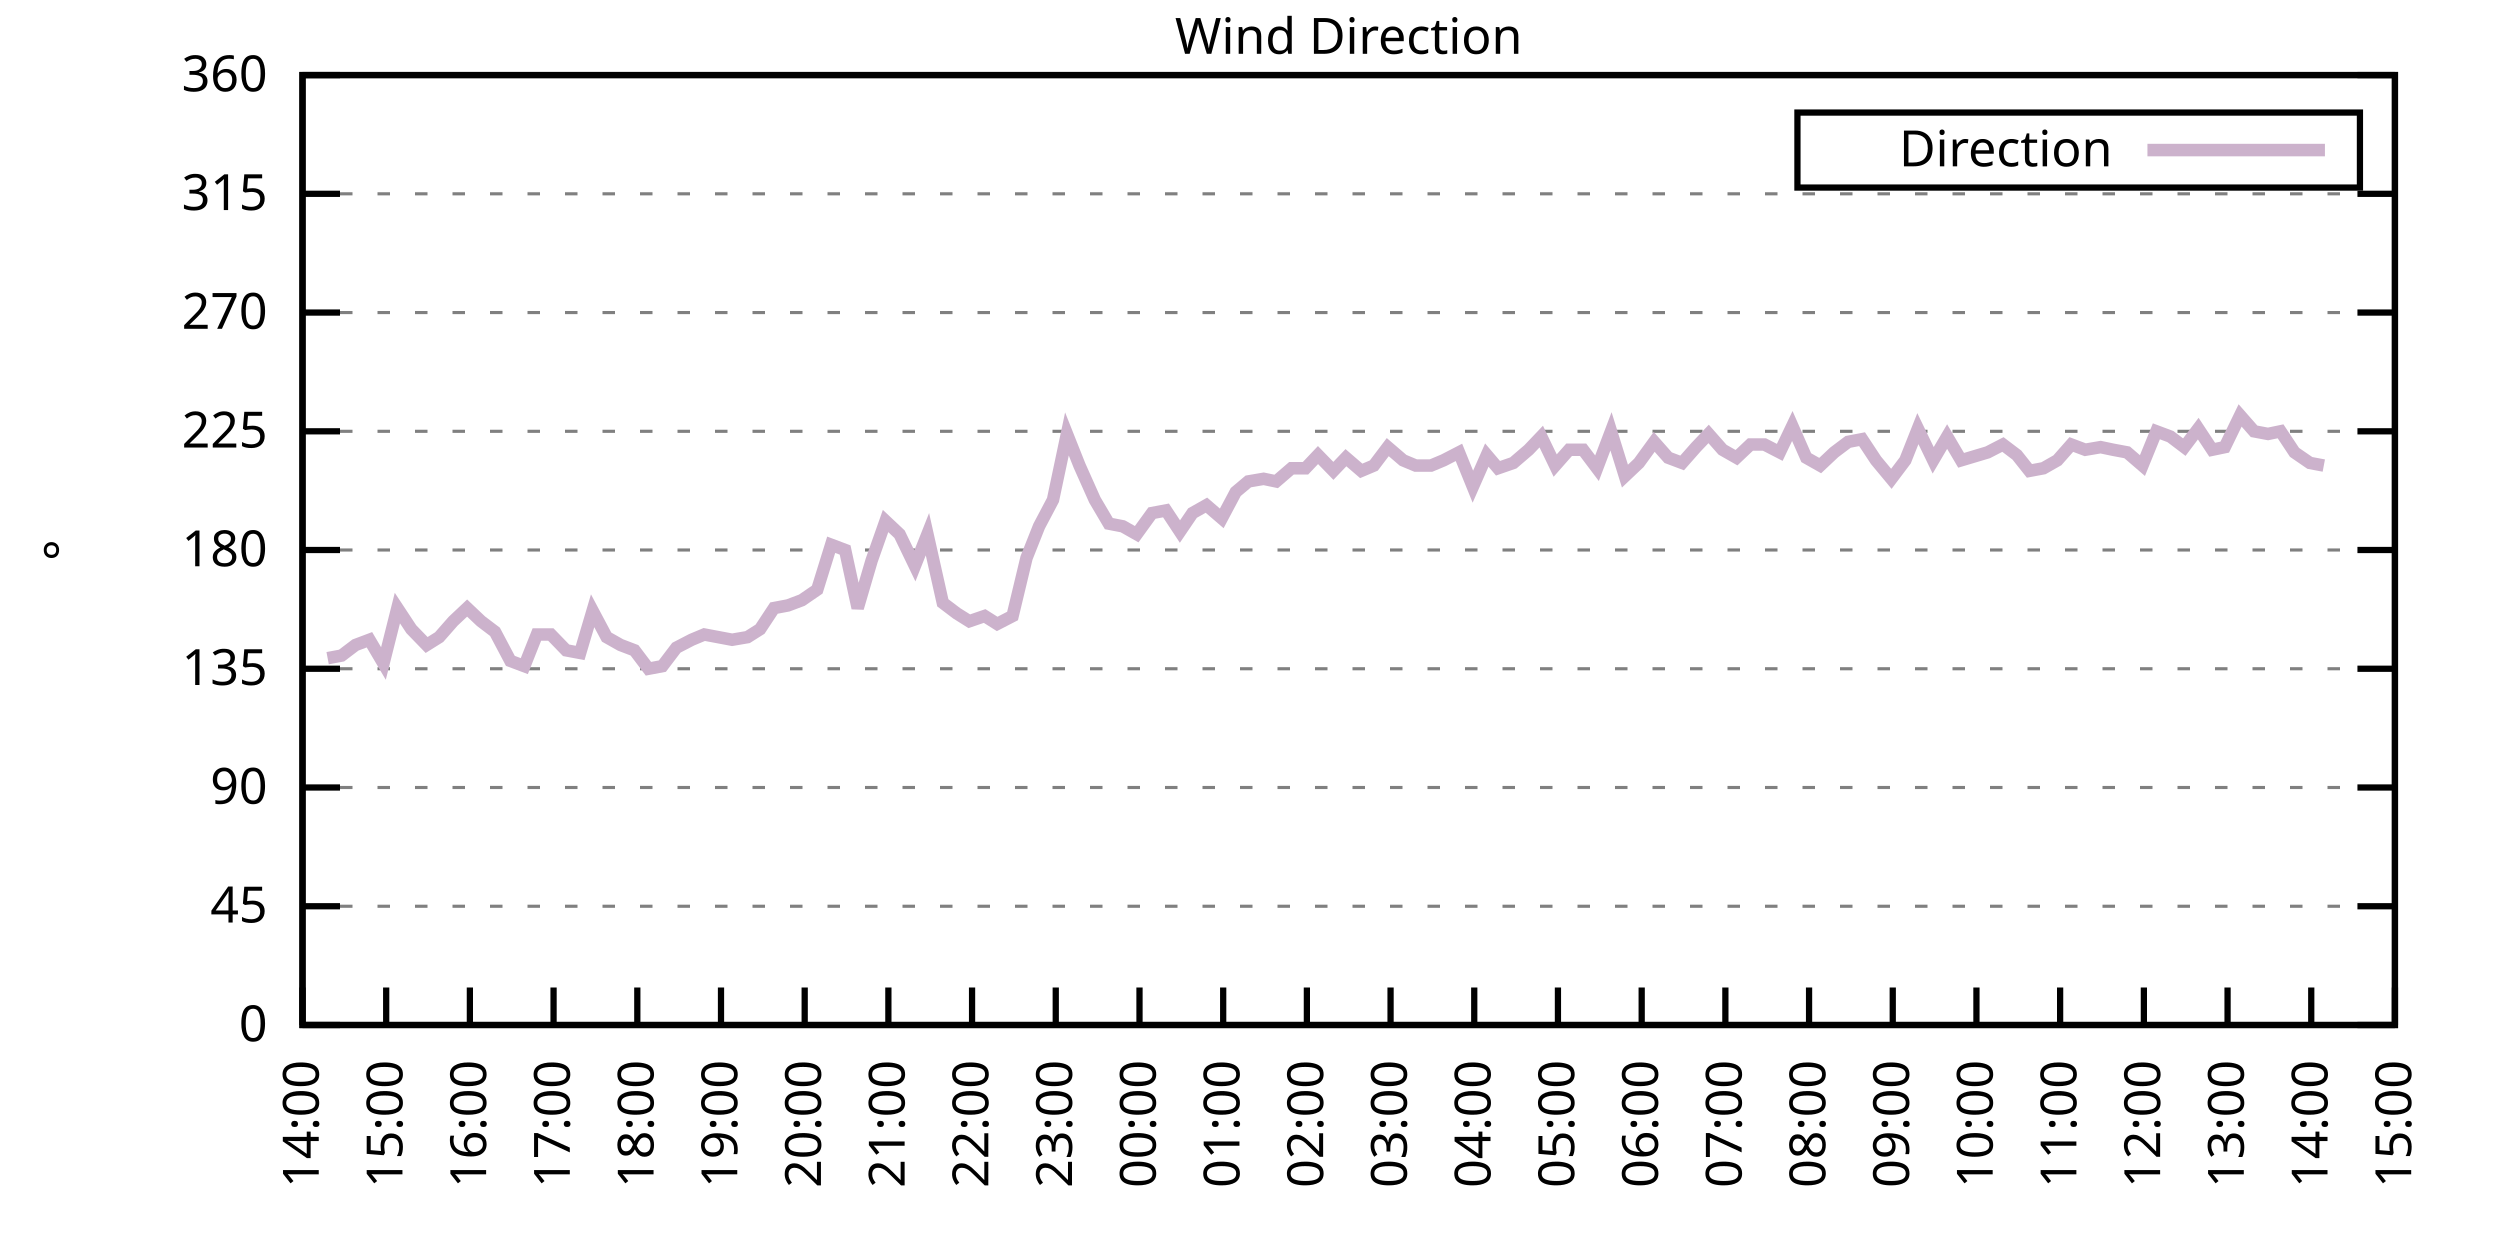
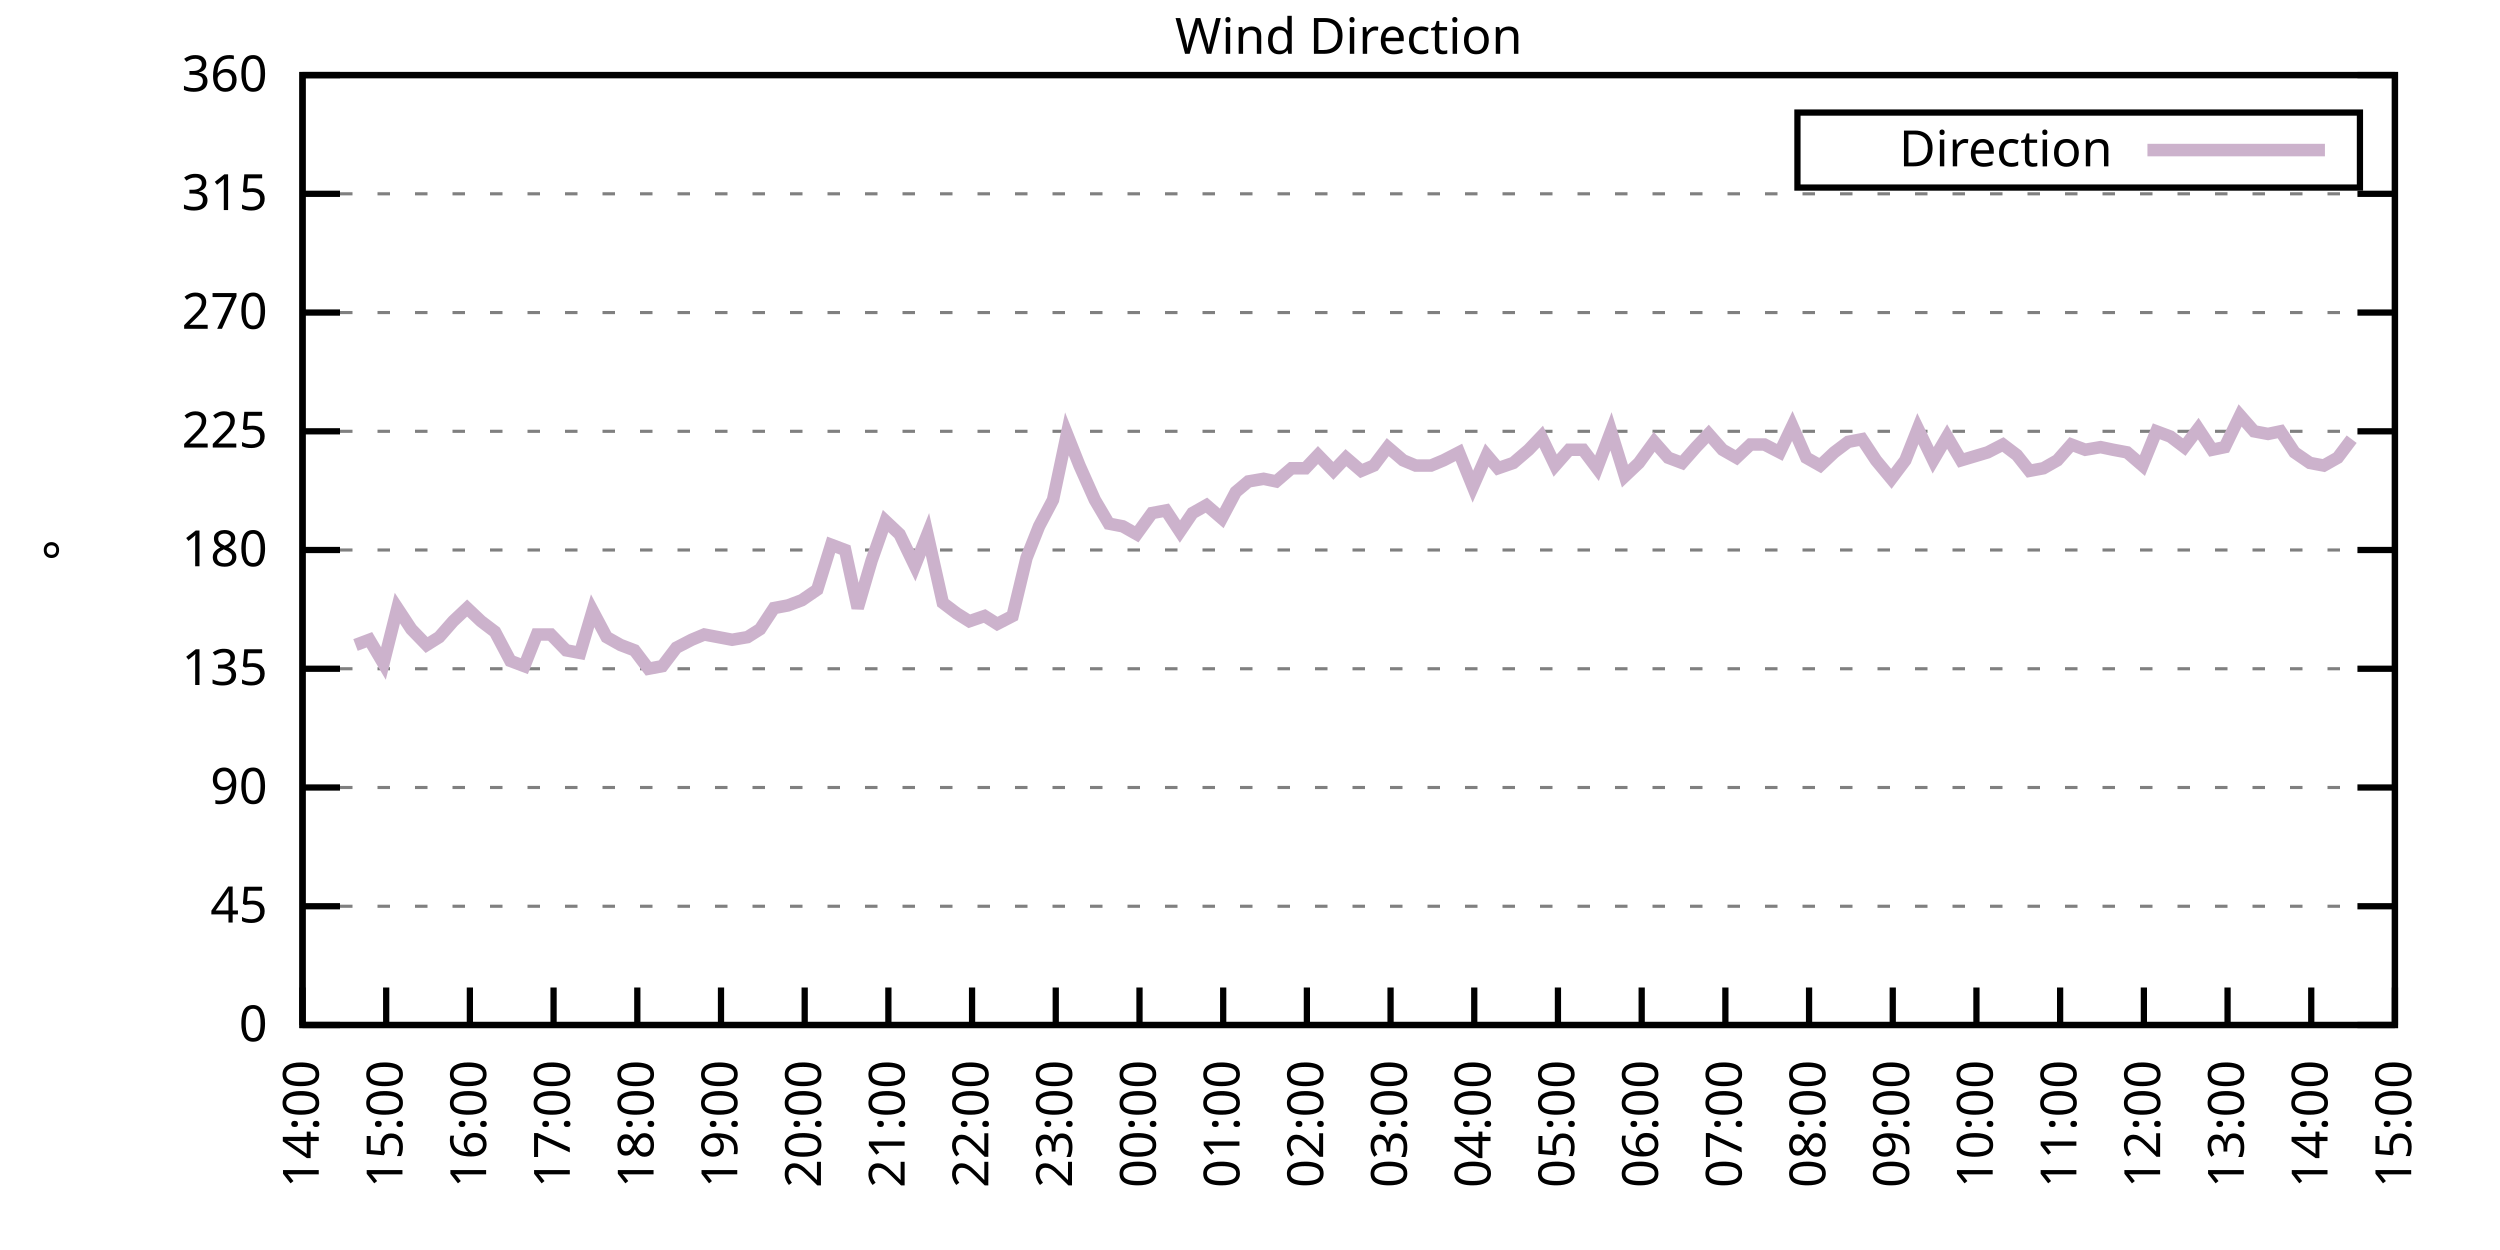
<svg xmlns="http://www.w3.org/2000/svg" xmlns:xlink="http://www.w3.org/1999/xlink" width="400" height="200" viewBox="0 0 400 200">
  <g id="gnuplot_canvas">
    <rect x="0" y="0" width="400" height="200" fill="none" />
    <defs>
      <circle id="gpDot" r="0.5" stroke-width="0.5" stroke="currentColor" />
      <path id="gpPt0" stroke-width="0.333" stroke="currentColor" d="M-1,0 h2 M0,-1 v2" />
      <path id="gpPt1" stroke-width="0.333" stroke="currentColor" d="M-1,-1 L1,1 M1,-1 L-1,1" />
      <path id="gpPt2" stroke-width="0.333" stroke="currentColor" d="M-1,0 L1,0 M0,-1 L0,1 M-1,-1 L1,1 M-1,1 L1,-1" />
      <rect id="gpPt3" stroke-width="0.333" stroke="currentColor" x="-1" y="-1" width="2" height="2" />
      <rect id="gpPt4" stroke-width="0.333" stroke="currentColor" fill="currentColor" x="-1" y="-1" width="2" height="2" />
      <circle id="gpPt5" stroke-width="0.333" stroke="currentColor" cx="0" cy="0" r="1" />
      <use xlink:href="#gpPt5" id="gpPt6" fill="currentColor" stroke="none" />
      <path id="gpPt7" stroke-width="0.333" stroke="currentColor" d="M0,-1.33 L-1.33,0.67 L1.33,0.67 z" />
      <use xlink:href="#gpPt7" id="gpPt8" fill="currentColor" stroke="none" />
      <use xlink:href="#gpPt7" id="gpPt9" stroke="currentColor" transform="rotate(180)" />
      <use xlink:href="#gpPt9" id="gpPt10" fill="currentColor" stroke="none" />
      <use xlink:href="#gpPt3" id="gpPt11" stroke="currentColor" transform="rotate(45)" />
      <use xlink:href="#gpPt11" id="gpPt12" fill="currentColor" stroke="none" />
      <path id="gpPt13" stroke-width="0.333" stroke="currentColor" d="M0,1.330 L1.265,0.411 L0.782,-1.067 L-0.782,-1.076 L-1.265,0.411 z" />
      <use xlink:href="#gpPt13" id="gpPt14" fill="currentColor" stroke="none" />
      <filter id="textbox" filterUnits="objectBoundingBox" x="0" y="0" height="1" width="1">
        <feFlood flood-color="white" flood-opacity="1" result="bgnd" />
        <feComposite in="SourceGraphic" in2="bgnd" operator="atop" />
      </filter>
      <filter id="greybox" filterUnits="objectBoundingBox" x="0" y="0" height="1" width="1">
        <feFlood flood-color="lightgrey" flood-opacity="1" result="grey" />
        <feComposite in="SourceGraphic" in2="grey" operator="atop" />
      </filter>
    </defs>
    <g fill="none" color="white" stroke="currentColor" stroke-width="1.00" stroke-linecap="butt" stroke-linejoin="miter">
</g>
    <g fill="none" color="black" stroke="currentColor" stroke-width="1.00" stroke-linecap="butt" stroke-linejoin="miter">
      <g stroke="none" shape-rendering="crispEdges">
        <polygon fill="rgb(255, 255, 255)" points="48.40,164.00 383.18,164.00 383.18,12.02 48.40,12.02 " />
      </g>
    </g>
    <g fill="none" color="black" stroke="currentColor" stroke-width="1.00" stroke-linecap="butt" stroke-linejoin="miter">
</g>
    <g fill="none" color="black" stroke="black" stroke-width="0.50" stroke-linecap="butt" stroke-linejoin="miter">
</g>
    <g fill="none" color="gray" stroke="currentColor" stroke-width="0.50" stroke-linecap="butt" stroke-linejoin="miter">
      <path stroke="gray" stroke-dasharray="2,4" class="gridline" d="M48.40,164.00 L383.19,164.00  " />
    </g>
    <g fill="none" color="gray" stroke="gray" stroke-width="1.00" stroke-linecap="butt" stroke-linejoin="miter">
</g>
    <g fill="none" color="black" stroke="currentColor" stroke-width="1.00" stroke-linecap="butt" stroke-linejoin="miter">
      <path stroke="black" d="M48.40,164.00 L54.40,164.00 M383.19,164.00 L377.19,164.00  " />
      <g transform="translate(42.80,166.60)" stroke="none" fill="black" font-family="Sans" font-size="8.00" text-anchor="end">
        <text>
          <tspan font-family="Sans"> 0</tspan>
        </text>
      </g>
    </g>
    <g fill="none" color="black" stroke="currentColor" stroke-width="1.00" stroke-linecap="butt" stroke-linejoin="miter">
</g>
    <g fill="none" color="black" stroke="black" stroke-width="0.50" stroke-linecap="butt" stroke-linejoin="miter">
</g>
    <g fill="none" color="gray" stroke="currentColor" stroke-width="0.50" stroke-linecap="butt" stroke-linejoin="miter">
      <path stroke="gray" stroke-dasharray="2,4" class="gridline" d="M48.40,145.00 L383.19,145.00  " />
    </g>
    <g fill="none" color="gray" stroke="gray" stroke-width="1.00" stroke-linecap="butt" stroke-linejoin="miter">
</g>
    <g fill="none" color="black" stroke="currentColor" stroke-width="1.00" stroke-linecap="butt" stroke-linejoin="miter">
      <path stroke="black" d="M48.40,145.00 L54.40,145.00 M383.19,145.00 L377.19,145.00  " />
      <g transform="translate(42.80,147.60)" stroke="none" fill="black" font-family="Sans" font-size="8.00" text-anchor="end">
        <text>
          <tspan font-family="Sans"> 45</tspan>
        </text>
      </g>
    </g>
    <g fill="none" color="black" stroke="currentColor" stroke-width="1.00" stroke-linecap="butt" stroke-linejoin="miter">
</g>
    <g fill="none" color="black" stroke="black" stroke-width="0.50" stroke-linecap="butt" stroke-linejoin="miter">
</g>
    <g fill="none" color="gray" stroke="currentColor" stroke-width="0.50" stroke-linecap="butt" stroke-linejoin="miter">
      <path stroke="gray" stroke-dasharray="2,4" class="gridline" d="M48.40,126.00 L383.19,126.00  " />
    </g>
    <g fill="none" color="gray" stroke="gray" stroke-width="1.00" stroke-linecap="butt" stroke-linejoin="miter">
</g>
    <g fill="none" color="black" stroke="currentColor" stroke-width="1.00" stroke-linecap="butt" stroke-linejoin="miter">
      <path stroke="black" d="M48.40,126.00 L54.40,126.00 M383.19,126.00 L377.19,126.00  " />
      <g transform="translate(42.80,128.60)" stroke="none" fill="black" font-family="Sans" font-size="8.00" text-anchor="end">
        <text>
          <tspan font-family="Sans"> 90</tspan>
        </text>
      </g>
    </g>
    <g fill="none" color="black" stroke="currentColor" stroke-width="1.00" stroke-linecap="butt" stroke-linejoin="miter">
</g>
    <g fill="none" color="black" stroke="black" stroke-width="0.50" stroke-linecap="butt" stroke-linejoin="miter">
</g>
    <g fill="none" color="gray" stroke="currentColor" stroke-width="0.50" stroke-linecap="butt" stroke-linejoin="miter">
      <path stroke="gray" stroke-dasharray="2,4" class="gridline" d="M48.40,107.00 L383.19,107.00  " />
    </g>
    <g fill="none" color="gray" stroke="gray" stroke-width="1.00" stroke-linecap="butt" stroke-linejoin="miter">
</g>
    <g fill="none" color="black" stroke="currentColor" stroke-width="1.00" stroke-linecap="butt" stroke-linejoin="miter">
      <path stroke="black" d="M48.40,107.00 L54.40,107.00 M383.19,107.00 L377.19,107.00  " />
      <g transform="translate(42.80,109.60)" stroke="none" fill="black" font-family="Sans" font-size="8.00" text-anchor="end">
        <text>
          <tspan font-family="Sans"> 135</tspan>
        </text>
      </g>
    </g>
    <g fill="none" color="black" stroke="currentColor" stroke-width="1.00" stroke-linecap="butt" stroke-linejoin="miter">
</g>
    <g fill="none" color="black" stroke="black" stroke-width="0.50" stroke-linecap="butt" stroke-linejoin="miter">
</g>
    <g fill="none" color="gray" stroke="currentColor" stroke-width="0.50" stroke-linecap="butt" stroke-linejoin="miter">
      <path stroke="gray" stroke-dasharray="2,4" class="gridline" d="M48.40,88.00 L383.19,88.00  " />
    </g>
    <g fill="none" color="gray" stroke="gray" stroke-width="1.00" stroke-linecap="butt" stroke-linejoin="miter">
</g>
    <g fill="none" color="black" stroke="currentColor" stroke-width="1.00" stroke-linecap="butt" stroke-linejoin="miter">
      <path stroke="black" d="M48.40,88.00 L54.40,88.00 M383.19,88.00 L377.19,88.00  " />
      <g transform="translate(42.80,90.60)" stroke="none" fill="black" font-family="Sans" font-size="8.00" text-anchor="end">
        <text>
          <tspan font-family="Sans"> 180</tspan>
        </text>
      </g>
    </g>
    <g fill="none" color="black" stroke="currentColor" stroke-width="1.00" stroke-linecap="butt" stroke-linejoin="miter">
</g>
    <g fill="none" color="black" stroke="black" stroke-width="0.50" stroke-linecap="butt" stroke-linejoin="miter">
</g>
    <g fill="none" color="gray" stroke="currentColor" stroke-width="0.50" stroke-linecap="butt" stroke-linejoin="miter">
      <path stroke="gray" stroke-dasharray="2,4" class="gridline" d="M48.40,69.01 L383.19,69.01  " />
    </g>
    <g fill="none" color="gray" stroke="gray" stroke-width="1.00" stroke-linecap="butt" stroke-linejoin="miter">
</g>
    <g fill="none" color="black" stroke="currentColor" stroke-width="1.00" stroke-linecap="butt" stroke-linejoin="miter">
      <path stroke="black" d="M48.40,69.01 L54.40,69.01 M383.19,69.01 L377.19,69.01  " />
      <g transform="translate(42.80,71.61)" stroke="none" fill="black" font-family="Sans" font-size="8.00" text-anchor="end">
        <text>
          <tspan font-family="Sans"> 225</tspan>
        </text>
      </g>
    </g>
    <g fill="none" color="black" stroke="currentColor" stroke-width="1.00" stroke-linecap="butt" stroke-linejoin="miter">
</g>
    <g fill="none" color="black" stroke="black" stroke-width="0.50" stroke-linecap="butt" stroke-linejoin="miter">
</g>
    <g fill="none" color="gray" stroke="currentColor" stroke-width="0.50" stroke-linecap="butt" stroke-linejoin="miter">
      <path stroke="gray" stroke-dasharray="2,4" class="gridline" d="M48.40,50.01 L383.19,50.01  " />
    </g>
    <g fill="none" color="gray" stroke="gray" stroke-width="1.00" stroke-linecap="butt" stroke-linejoin="miter">
</g>
    <g fill="none" color="black" stroke="currentColor" stroke-width="1.00" stroke-linecap="butt" stroke-linejoin="miter">
      <path stroke="black" d="M48.40,50.01 L54.40,50.01 M383.19,50.01 L377.19,50.01  " />
      <g transform="translate(42.80,52.61)" stroke="none" fill="black" font-family="Sans" font-size="8.00" text-anchor="end">
        <text>
          <tspan font-family="Sans"> 270</tspan>
        </text>
      </g>
    </g>
    <g fill="none" color="black" stroke="currentColor" stroke-width="1.00" stroke-linecap="butt" stroke-linejoin="miter">
</g>
    <g fill="none" color="black" stroke="black" stroke-width="0.50" stroke-linecap="butt" stroke-linejoin="miter">
</g>
    <g fill="none" color="gray" stroke="currentColor" stroke-width="0.50" stroke-linecap="butt" stroke-linejoin="miter">
      <path stroke="gray" stroke-dasharray="2,4" class="gridline" d="M48.40,31.01 L383.19,31.01  " />
    </g>
    <g fill="none" color="gray" stroke="gray" stroke-width="1.00" stroke-linecap="butt" stroke-linejoin="miter">
</g>
    <g fill="none" color="black" stroke="currentColor" stroke-width="1.00" stroke-linecap="butt" stroke-linejoin="miter">
      <path stroke="black" d="M48.40,31.01 L54.40,31.01 M383.19,31.01 L377.19,31.01  " />
      <g transform="translate(42.80,33.61)" stroke="none" fill="black" font-family="Sans" font-size="8.00" text-anchor="end">
        <text>
          <tspan font-family="Sans"> 315</tspan>
        </text>
      </g>
    </g>
    <g fill="none" color="black" stroke="currentColor" stroke-width="1.00" stroke-linecap="butt" stroke-linejoin="miter">
</g>
    <g fill="none" color="black" stroke="black" stroke-width="0.50" stroke-linecap="butt" stroke-linejoin="miter">
</g>
    <g fill="none" color="gray" stroke="currentColor" stroke-width="0.50" stroke-linecap="butt" stroke-linejoin="miter">
      <path stroke="gray" stroke-dasharray="2,4" class="gridline" d="M48.40,12.01 L383.19,12.01  " />
    </g>
    <g fill="none" color="gray" stroke="gray" stroke-width="1.00" stroke-linecap="butt" stroke-linejoin="miter">
</g>
    <g fill="none" color="black" stroke="currentColor" stroke-width="1.00" stroke-linecap="butt" stroke-linejoin="miter">
      <path stroke="black" d="M48.40,12.01 L54.40,12.01 M383.19,12.01 L377.19,12.01  " />
      <g transform="translate(42.80,14.61)" stroke="none" fill="black" font-family="Sans" font-size="8.00" text-anchor="end">
        <text>
          <tspan font-family="Sans"> 360</tspan>
        </text>
      </g>
    </g>
    <g fill="none" color="black" stroke="currentColor" stroke-width="1.00" stroke-linecap="butt" stroke-linejoin="miter">
      <path stroke="black" d="M48.40,164.00 L48.40,158.00  " />
      <g transform="translate(51.00,169.60) rotate(270.00)" stroke="none" fill="black" font-family="Sans" font-size="8.00" text-anchor="end">
        <text>
          <tspan font-family="Sans">14:00</tspan>
        </text>
      </g>
    </g>
    <g fill="none" color="black" stroke="currentColor" stroke-width="1.00" stroke-linecap="butt" stroke-linejoin="miter">
      <path stroke="black" d="M61.79,164.00 L61.79,158.00  " />
      <g transform="translate(64.39,169.60) rotate(270.00)" stroke="none" fill="black" font-family="Sans" font-size="8.00" text-anchor="end">
        <text>
          <tspan font-family="Sans">15:00</tspan>
        </text>
      </g>
    </g>
    <g fill="none" color="black" stroke="currentColor" stroke-width="1.00" stroke-linecap="butt" stroke-linejoin="miter">
      <path stroke="black" d="M75.18,164.00 L75.18,158.00  " />
      <g transform="translate(77.78,169.60) rotate(270.00)" stroke="none" fill="black" font-family="Sans" font-size="8.00" text-anchor="end">
        <text>
          <tspan font-family="Sans">16:00</tspan>
        </text>
      </g>
    </g>
    <g fill="none" color="black" stroke="currentColor" stroke-width="1.00" stroke-linecap="butt" stroke-linejoin="miter">
      <path stroke="black" d="M88.57,164.00 L88.57,158.00  " />
      <g transform="translate(91.17,169.60) rotate(270.00)" stroke="none" fill="black" font-family="Sans" font-size="8.00" text-anchor="end">
        <text>
          <tspan font-family="Sans">17:00</tspan>
        </text>
      </g>
    </g>
    <g fill="none" color="black" stroke="currentColor" stroke-width="1.00" stroke-linecap="butt" stroke-linejoin="miter">
      <path stroke="black" d="M101.97,164.00 L101.97,158.00  " />
      <g transform="translate(104.57,169.60) rotate(270.00)" stroke="none" fill="black" font-family="Sans" font-size="8.00" text-anchor="end">
        <text>
          <tspan font-family="Sans">18:00</tspan>
        </text>
      </g>
    </g>
    <g fill="none" color="black" stroke="currentColor" stroke-width="1.00" stroke-linecap="butt" stroke-linejoin="miter">
      <path stroke="black" d="M115.36,164.00 L115.36,158.00  " />
      <g transform="translate(117.96,169.60) rotate(270.00)" stroke="none" fill="black" font-family="Sans" font-size="8.00" text-anchor="end">
        <text>
          <tspan font-family="Sans">19:00</tspan>
        </text>
      </g>
    </g>
    <g fill="none" color="black" stroke="currentColor" stroke-width="1.00" stroke-linecap="butt" stroke-linejoin="miter">
      <path stroke="black" d="M128.75,164.00 L128.75,158.00  " />
      <g transform="translate(131.35,169.60) rotate(270.00)" stroke="none" fill="black" font-family="Sans" font-size="8.00" text-anchor="end">
        <text>
          <tspan font-family="Sans">20:00</tspan>
        </text>
      </g>
    </g>
    <g fill="none" color="black" stroke="currentColor" stroke-width="1.00" stroke-linecap="butt" stroke-linejoin="miter">
      <path stroke="black" d="M142.14,164.00 L142.14,158.00  " />
      <g transform="translate(144.74,169.60) rotate(270.00)" stroke="none" fill="black" font-family="Sans" font-size="8.00" text-anchor="end">
        <text>
          <tspan font-family="Sans">21:00</tspan>
        </text>
      </g>
    </g>
    <g fill="none" color="black" stroke="currentColor" stroke-width="1.00" stroke-linecap="butt" stroke-linejoin="miter">
      <path stroke="black" d="M155.53,164.00 L155.53,158.00  " />
      <g transform="translate(158.13,169.60) rotate(270.00)" stroke="none" fill="black" font-family="Sans" font-size="8.00" text-anchor="end">
        <text>
          <tspan font-family="Sans">22:00</tspan>
        </text>
      </g>
    </g>
    <g fill="none" color="black" stroke="currentColor" stroke-width="1.00" stroke-linecap="butt" stroke-linejoin="miter">
      <path stroke="black" d="M168.92,164.00 L168.92,158.00  " />
      <g transform="translate(171.52,169.60) rotate(270.00)" stroke="none" fill="black" font-family="Sans" font-size="8.00" text-anchor="end">
        <text>
          <tspan font-family="Sans">23:00</tspan>
        </text>
      </g>
    </g>
    <g fill="none" color="black" stroke="currentColor" stroke-width="1.00" stroke-linecap="butt" stroke-linejoin="miter">
      <path stroke="black" d="M182.32,164.00 L182.32,158.00  " />
      <g transform="translate(184.92,169.60) rotate(270.00)" stroke="none" fill="black" font-family="Sans" font-size="8.00" text-anchor="end">
        <text>
          <tspan font-family="Sans">00:00</tspan>
        </text>
      </g>
    </g>
    <g fill="none" color="black" stroke="currentColor" stroke-width="1.00" stroke-linecap="butt" stroke-linejoin="miter">
      <path stroke="black" d="M195.71,164.00 L195.71,158.00  " />
      <g transform="translate(198.31,169.60) rotate(270.00)" stroke="none" fill="black" font-family="Sans" font-size="8.00" text-anchor="end">
        <text>
          <tspan font-family="Sans">01:00</tspan>
        </text>
      </g>
    </g>
    <g fill="none" color="black" stroke="currentColor" stroke-width="1.00" stroke-linecap="butt" stroke-linejoin="miter">
      <path stroke="black" d="M209.10,164.00 L209.10,158.00  " />
      <g transform="translate(211.70,169.60) rotate(270.00)" stroke="none" fill="black" font-family="Sans" font-size="8.00" text-anchor="end">
        <text>
          <tspan font-family="Sans">02:00</tspan>
        </text>
      </g>
    </g>
    <g fill="none" color="black" stroke="currentColor" stroke-width="1.00" stroke-linecap="butt" stroke-linejoin="miter">
      <path stroke="black" d="M222.49,164.00 L222.49,158.00  " />
      <g transform="translate(225.09,169.60) rotate(270.00)" stroke="none" fill="black" font-family="Sans" font-size="8.00" text-anchor="end">
        <text>
          <tspan font-family="Sans">03:00</tspan>
        </text>
      </g>
    </g>
    <g fill="none" color="black" stroke="currentColor" stroke-width="1.00" stroke-linecap="butt" stroke-linejoin="miter">
      <path stroke="black" d="M235.88,164.00 L235.88,158.00  " />
      <g transform="translate(238.48,169.60) rotate(270.00)" stroke="none" fill="black" font-family="Sans" font-size="8.00" text-anchor="end">
        <text>
          <tspan font-family="Sans">04:00</tspan>
        </text>
      </g>
    </g>
    <g fill="none" color="black" stroke="currentColor" stroke-width="1.00" stroke-linecap="butt" stroke-linejoin="miter">
      <path stroke="black" d="M249.27,164.00 L249.27,158.00  " />
      <g transform="translate(251.87,169.60) rotate(270.00)" stroke="none" fill="black" font-family="Sans" font-size="8.00" text-anchor="end">
        <text>
          <tspan font-family="Sans">05:00</tspan>
        </text>
      </g>
    </g>
    <g fill="none" color="black" stroke="currentColor" stroke-width="1.00" stroke-linecap="butt" stroke-linejoin="miter">
      <path stroke="black" d="M262.67,164.00 L262.67,158.00  " />
      <g transform="translate(265.27,169.60) rotate(270.00)" stroke="none" fill="black" font-family="Sans" font-size="8.00" text-anchor="end">
        <text>
          <tspan font-family="Sans">06:00</tspan>
        </text>
      </g>
    </g>
    <g fill="none" color="black" stroke="currentColor" stroke-width="1.00" stroke-linecap="butt" stroke-linejoin="miter">
      <path stroke="black" d="M276.06,164.00 L276.06,158.00  " />
      <g transform="translate(278.66,169.60) rotate(270.00)" stroke="none" fill="black" font-family="Sans" font-size="8.00" text-anchor="end">
        <text>
          <tspan font-family="Sans">07:00</tspan>
        </text>
      </g>
    </g>
    <g fill="none" color="black" stroke="currentColor" stroke-width="1.00" stroke-linecap="butt" stroke-linejoin="miter">
      <path stroke="black" d="M289.45,164.00 L289.45,158.00  " />
      <g transform="translate(292.05,169.60) rotate(270.00)" stroke="none" fill="black" font-family="Sans" font-size="8.00" text-anchor="end">
        <text>
          <tspan font-family="Sans">08:00</tspan>
        </text>
      </g>
    </g>
    <g fill="none" color="black" stroke="currentColor" stroke-width="1.00" stroke-linecap="butt" stroke-linejoin="miter">
      <path stroke="black" d="M302.84,164.00 L302.84,158.00  " />
      <g transform="translate(305.44,169.60) rotate(270.00)" stroke="none" fill="black" font-family="Sans" font-size="8.00" text-anchor="end">
        <text>
          <tspan font-family="Sans">09:00</tspan>
        </text>
      </g>
    </g>
    <g fill="none" color="black" stroke="currentColor" stroke-width="1.00" stroke-linecap="butt" stroke-linejoin="miter">
      <path stroke="black" d="M316.23,164.00 L316.23,158.00  " />
      <g transform="translate(318.83,169.60) rotate(270.00)" stroke="none" fill="black" font-family="Sans" font-size="8.00" text-anchor="end">
        <text>
          <tspan font-family="Sans">10:00</tspan>
        </text>
      </g>
    </g>
    <g fill="none" color="black" stroke="currentColor" stroke-width="1.00" stroke-linecap="butt" stroke-linejoin="miter">
      <path stroke="black" d="M329.62,164.00 L329.62,158.00  " />
      <g transform="translate(332.22,169.60) rotate(270.00)" stroke="none" fill="black" font-family="Sans" font-size="8.00" text-anchor="end">
        <text>
          <tspan font-family="Sans">11:00</tspan>
        </text>
      </g>
    </g>
    <g fill="none" color="black" stroke="currentColor" stroke-width="1.00" stroke-linecap="butt" stroke-linejoin="miter">
      <path stroke="black" d="M343.02,164.00 L343.02,158.00  " />
      <g transform="translate(345.62,169.60) rotate(270.00)" stroke="none" fill="black" font-family="Sans" font-size="8.00" text-anchor="end">
        <text>
          <tspan font-family="Sans">12:00</tspan>
        </text>
      </g>
    </g>
    <g fill="none" color="black" stroke="currentColor" stroke-width="1.00" stroke-linecap="butt" stroke-linejoin="miter">
      <path stroke="black" d="M356.41,164.00 L356.41,158.00  " />
      <g transform="translate(359.01,169.60) rotate(270.00)" stroke="none" fill="black" font-family="Sans" font-size="8.00" text-anchor="end">
        <text>
          <tspan font-family="Sans">13:00</tspan>
        </text>
      </g>
    </g>
    <g fill="none" color="black" stroke="currentColor" stroke-width="1.00" stroke-linecap="butt" stroke-linejoin="miter">
      <path stroke="black" d="M369.80,164.00 L369.80,158.00  " />
      <g transform="translate(372.40,169.60) rotate(270.00)" stroke="none" fill="black" font-family="Sans" font-size="8.00" text-anchor="end">
        <text>
          <tspan font-family="Sans">14:00</tspan>
        </text>
      </g>
    </g>
    <g fill="none" color="black" stroke="currentColor" stroke-width="1.00" stroke-linecap="butt" stroke-linejoin="miter">
      <path stroke="black" d="M383.19,164.00 L383.19,158.00  " />
      <g transform="translate(385.79,169.60) rotate(270.00)" stroke="none" fill="black" font-family="Sans" font-size="8.00" text-anchor="end">
        <text>
          <tspan font-family="Sans">15:00</tspan>
        </text>
      </g>
    </g>
    <g fill="none" color="black" stroke="currentColor" stroke-width="1.00" stroke-linecap="butt" stroke-linejoin="miter">
</g>
    <g fill="none" color="black" stroke="currentColor" stroke-width="1.00" stroke-linecap="butt" stroke-linejoin="miter">
      <path stroke="black" d="M48.40,12.01 L48.40,164.00 L383.19,164.00 L383.19,12.01 L48.40,12.01 Z  " />
    </g>
    <g fill="none" color="black" stroke="currentColor" stroke-width="1.00" stroke-linecap="butt" stroke-linejoin="miter">
</g>
    <g fill="none" color="black" stroke="currentColor" stroke-width="1.00" stroke-linecap="butt" stroke-linejoin="miter">
      <path stroke="black" d="M287.59,30.01 L287.59,18.01 L377.59,18.01 L377.59,30.01 L287.59,30.01 Z  " />
    </g>
    <g id="Wind_direction_plot_1">
      <g fill="none" color="white" stroke="black" stroke-width="2.00" stroke-linecap="butt" stroke-linejoin="miter">
</g>
      <g fill="none" color="black" stroke="currentColor" stroke-width="2.00" stroke-linecap="butt" stroke-linejoin="miter">
        <g transform="translate(337.99,26.61)" stroke="none" fill="black" font-family="Sans" font-size="8.00" text-anchor="end">
          <text>
            <tspan font-family="Sans">Direction</tspan>
          </text>
        </g>
      </g>
      <g fill="none" color="black" stroke="currentColor" stroke-width="2.00" stroke-linecap="butt" stroke-linejoin="miter">
-         <path stroke="rgb(204, 178, 204)" d="M343.59,24.01 L371.99,24.01 M52.42,105.31 L54.65,104.89 L56.88,103.20 L59.11,102.36 L61.35,106.16 L63.58,97.29   L65.81,100.67 L68.26,103.20 L70.27,101.94 L72.50,99.40 L74.74,97.29 L76.97,99.40 L79.20,101.09 L81.66,105.74   L83.89,106.58 L85.90,101.52 L88.13,101.52 L90.58,104.05 L92.82,104.47 L94.82,97.72 L97.06,101.94 L99.29,103.20   L101.52,104.05 L103.75,107.00 L105.98,106.58 L108.22,103.63 L110.67,102.36 L112.68,101.52 L114.91,101.94 L117.14,102.36   L119.60,101.94 L121.61,100.67 L123.84,97.29 L126.07,96.87 L128.30,96.03 L130.76,94.34 L132.99,87.16 L135.22,88.00   L137.23,97.29 L139.46,89.69 L141.69,83.36 L143.93,85.47 L146.38,90.54 L148.39,85.47 L150.85,96.45 L153.08,98.14   L155.09,99.40 L157.54,98.56 L159.55,99.83 L162.01,98.56 L164.24,89.27 L166.25,84.21 L168.48,79.98 L170.71,69.43   L172.72,74.49 L175.17,79.98 L177.41,83.78 L179.64,84.21 L181.87,85.47 L184.32,82.09 L186.56,81.67 L188.79,85.05   L190.80,82.09 L193.03,80.83 L195.48,82.94 L197.72,78.72 L199.73,77.03 L202.18,76.61 L204.19,77.03 L206.64,74.92   L208.88,74.92 L210.88,72.81 L213.34,75.34 L215.35,73.23 L217.80,75.34 L219.81,74.49 L222.04,71.54 L224.50,73.65   L226.51,74.49 L228.96,74.49 L230.97,73.65 L233.43,72.38 L235.66,77.87 L237.89,72.81 L239.68,74.92 L242.13,74.07   L244.59,71.96 L246.60,69.85 L248.83,74.49 L251.06,71.96 L253.29,71.96 L255.52,74.92 L257.76,69.01 L259.99,76.18   L262.22,74.07 L264.67,70.70 L266.91,73.23 L269.14,74.07 L271.37,71.54 L273.38,69.43 L275.61,71.96 L277.84,73.23   L280.07,71.12 L282.31,71.12 L284.76,72.38 L286.77,68.16 L289.00,73.23 L291.23,74.49 L293.47,72.38 L295.70,70.70   L297.93,70.27 L300.16,73.65 L302.62,76.61 L304.85,73.65 L306.86,68.58 L309.31,73.65 L311.54,69.85 L313.78,73.65   L318.02,72.38 L320.47,71.12 L322.70,72.81 L324.71,75.34 L326.95,74.92 L329.18,73.65 L331.41,71.12 L333.64,71.96   L336.10,71.54 L338.10,71.96 L340.34,72.38 L342.79,74.49 L345.02,69.01 L347.26,69.85 L349.49,71.54 L351.72,68.58   L353.95,71.96 L355.96,71.54 L358.42,66.47 L360.65,69.01 L362.88,69.43 L364.89,69.01 L367.12,72.38 L369.58,74.07   L371.81,74.49  " />
+         <path stroke="rgb(204, 178, 204)" d="M343.59,24.01 L371.99,24.01 M56.88,103.20 L59.11,102.36 L61.35,106.16 L63.58,97.29 L65.81,100.67 L68.26,103.20   L70.27,101.94 L72.50,99.40 L74.74,97.29 L76.97,99.40 L79.20,101.09 L81.66,105.74 L83.89,106.58 L85.90,101.52   L88.13,101.52 L90.58,104.05 L92.82,104.47 L94.82,97.72 L97.06,101.94 L99.29,103.20 L101.52,104.05 L103.75,107.00   L105.98,106.58 L108.22,103.63 L110.67,102.36 L112.68,101.52 L114.91,101.94 L117.14,102.36 L119.60,101.94 L121.61,100.67   L123.84,97.29 L126.07,96.87 L128.30,96.03 L130.76,94.34 L132.99,87.16 L135.22,88.00 L137.23,97.29 L139.46,89.69   L141.69,83.36 L143.93,85.47 L146.38,90.54 L148.39,85.47 L150.85,96.45 L153.08,98.14 L155.09,99.40 L157.54,98.56   L159.55,99.83 L162.01,98.56 L164.24,89.27 L166.25,84.21 L168.48,79.98 L170.71,69.43 L172.72,74.49 L175.17,79.98   L177.41,83.78 L179.64,84.21 L181.87,85.47 L184.32,82.09 L186.56,81.67 L188.79,85.05 L190.80,82.09 L193.03,80.83   L195.48,82.94 L197.72,78.72 L199.73,77.03 L202.18,76.61 L204.19,77.03 L206.64,74.92 L208.88,74.92 L210.88,72.81   L213.34,75.34 L215.35,73.23 L217.80,75.34 L219.81,74.49 L222.04,71.54 L224.50,73.65 L226.51,74.49 L228.96,74.49   L230.97,73.65 L233.43,72.38 L235.66,77.87 L237.89,72.81 L239.68,74.92 L242.13,74.07 L244.59,71.96 L246.60,69.85   L248.83,74.49 L251.06,71.96 L253.29,71.96 L255.52,74.92 L257.76,69.01 L259.99,76.18 L262.22,74.07 L264.67,70.70   L266.91,73.23 L269.14,74.07 L271.37,71.54 L273.38,69.43 L275.61,71.96 L277.84,73.23 L280.07,71.12 L282.31,71.12   L284.76,72.38 L286.77,68.16 L289.00,73.23 L291.23,74.49 L293.47,72.38 L295.70,70.70 L297.93,70.27 L300.16,73.65   L302.62,76.61 L304.85,73.65 L306.86,68.58 L309.31,73.65 L311.54,69.85 L313.78,73.65 L318.02,72.38 L320.47,71.12   L322.70,72.81 L324.71,75.34 L326.95,74.92 L329.18,73.65 L331.41,71.12 L333.64,71.96 L336.10,71.54 L338.10,71.96   L340.34,72.38 L342.79,74.49 L345.02,69.01 L347.26,69.85 L349.49,71.54 L351.72,68.58 L353.95,71.96 L355.96,71.54   L358.42,66.47 L360.65,69.01 L362.88,69.43 L364.89,69.01 L367.12,72.38 L369.58,74.07 L371.81,74.49 L374.04,73.23   L376.27,70.27  " />
      </g>
    </g>
    <g fill="none" color="black" stroke="currentColor" stroke-width="2.00" stroke-linecap="butt" stroke-linejoin="miter">
</g>
    <g fill="none" color="black" stroke="black" stroke-width="1.00" stroke-linecap="butt" stroke-linejoin="miter">
</g>
    <g fill="none" color="black" stroke="currentColor" stroke-width="1.00" stroke-linecap="butt" stroke-linejoin="miter">
      <path stroke="black" d="M48.40,12.01 L48.40,164.00 L383.19,164.00 L383.19,12.01 L48.40,12.01 Z  " />
      <g transform="translate(12.80,88.01) rotate(270.00)" stroke="none" fill="black" font-family="Sans" font-size="8.00" text-anchor="middle">
        <text>
          <tspan font-family="Sans">°</tspan>
        </text>
      </g>
    </g>
    <g fill="none" color="black" stroke="currentColor" stroke-width="1.00" stroke-linecap="butt" stroke-linejoin="miter">
</g>
    <g fill="none" color="black" stroke="currentColor" stroke-width="1.00" stroke-linecap="butt" stroke-linejoin="miter">
      <g transform="translate(215.79,8.61)" stroke="none" fill="black" font-family="Sans" font-size="8.00" text-anchor="middle">
        <text>
          <tspan font-family="Sans">Wind Direction</tspan>
        </text>
      </g>
    </g>
    <g fill="none" color="black" stroke="currentColor" stroke-width="1.00" stroke-linecap="butt" stroke-linejoin="miter">
</g>
  </g>
</svg>
